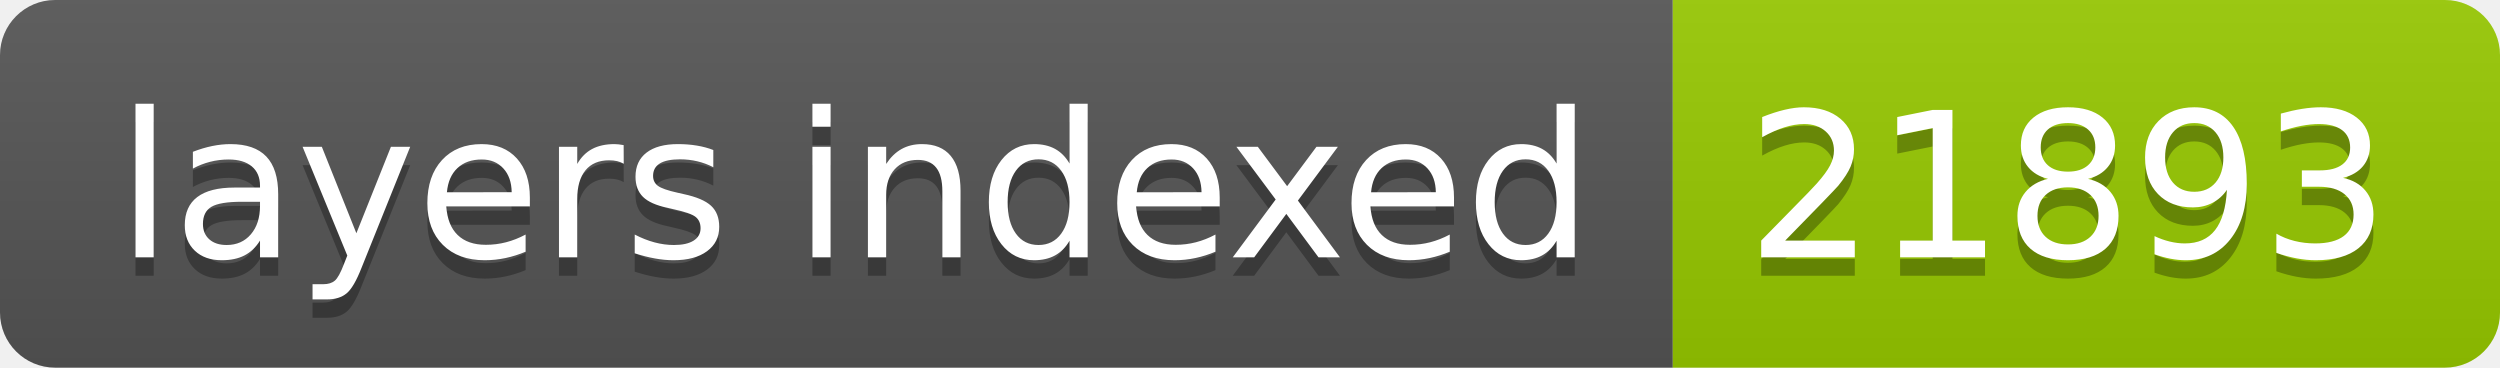
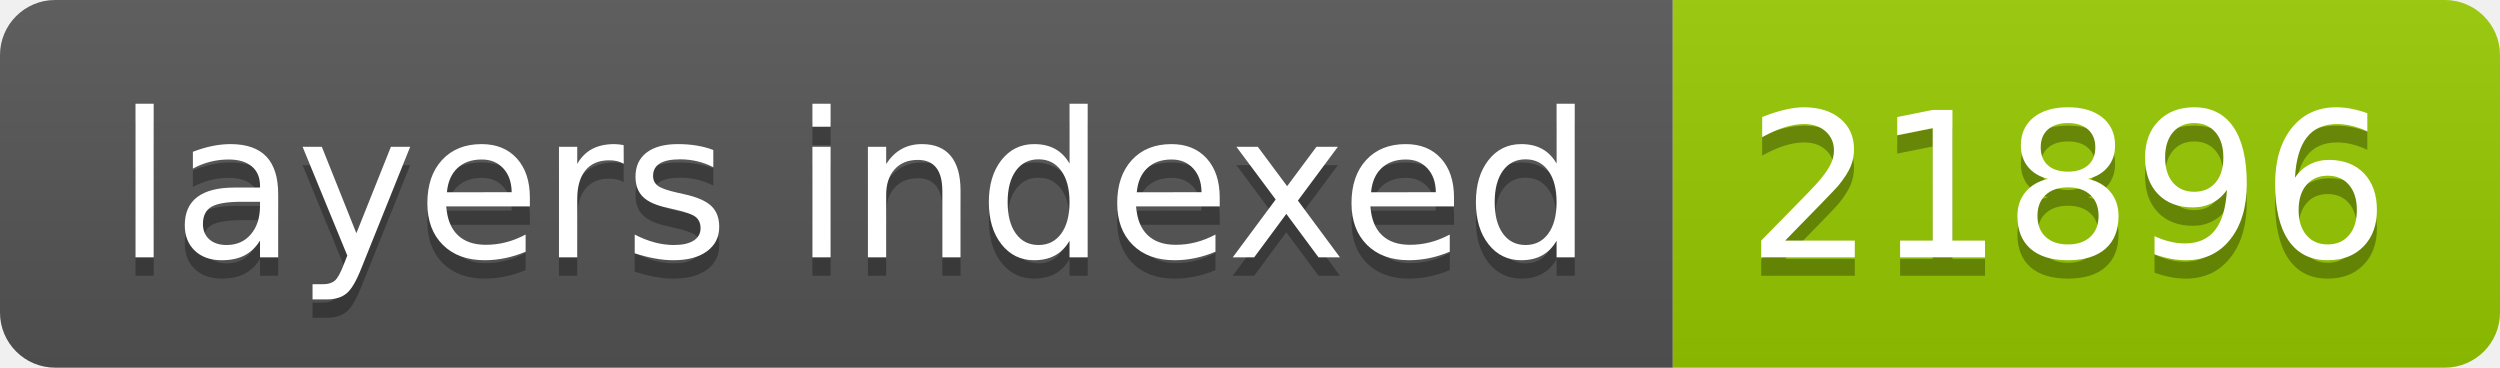
- <svg xmlns="http://www.w3.org/2000/svg" width="136" height="20" role="img" aria-label="layers indexed: 21893">
+ <svg xmlns="http://www.w3.org/2000/svg" width="136" height="20" role="img" aria-label="layers indexed: 21896">
  <linearGradient id="s" x2="0" y2="100%">
    <stop offset="0" stop-color="#bbb" stop-opacity=".1" />
    <stop offset="1" stop-opacity=".1" />
  </linearGradient>
  <clipPath id="r">
    <rect width="136" height="20" rx="3" fill="#fff" />
  </clipPath>
  <g clip-path="url(#r)">
    <rect width="91" height="20" fill="#555" />
    <rect x="91" width="45" height="20" fill="#97ca00" />
    <rect width="136" height="20" fill="url(#s)" />
  </g>
  <g fill="#fff" text-anchor="middle" font-family="Verdana,Geneva,DejaVu Sans,sans-serif" text-rendering="geometricPrecision" font-size="110">
    <text aria-hidden="true" x="465" y="150" fill="#010101" fill-opacity=".3" transform="scale(.1)" textLength="810">layers indexed</text>
    <text x="465" y="140" transform="scale(.1)" fill="#fff" textLength="810">layers indexed</text>
-     <text aria-hidden="true" x="1125" y="150" fill="#010101" fill-opacity=".3" transform="scale(.1)" textLength="350">21893</text>
-     <text x="1125" y="140" transform="scale(.1)" fill="#fff" textLength="350">21893</text>
+     <text aria-hidden="true" x="1125" y="150" fill="#010101" fill-opacity=".3" transform="scale(.1)" textLength="350">21896</text>
+     <text x="1125" y="140" transform="scale(.1)" fill="#fff" textLength="350">21896</text>
  </g>
</svg>
